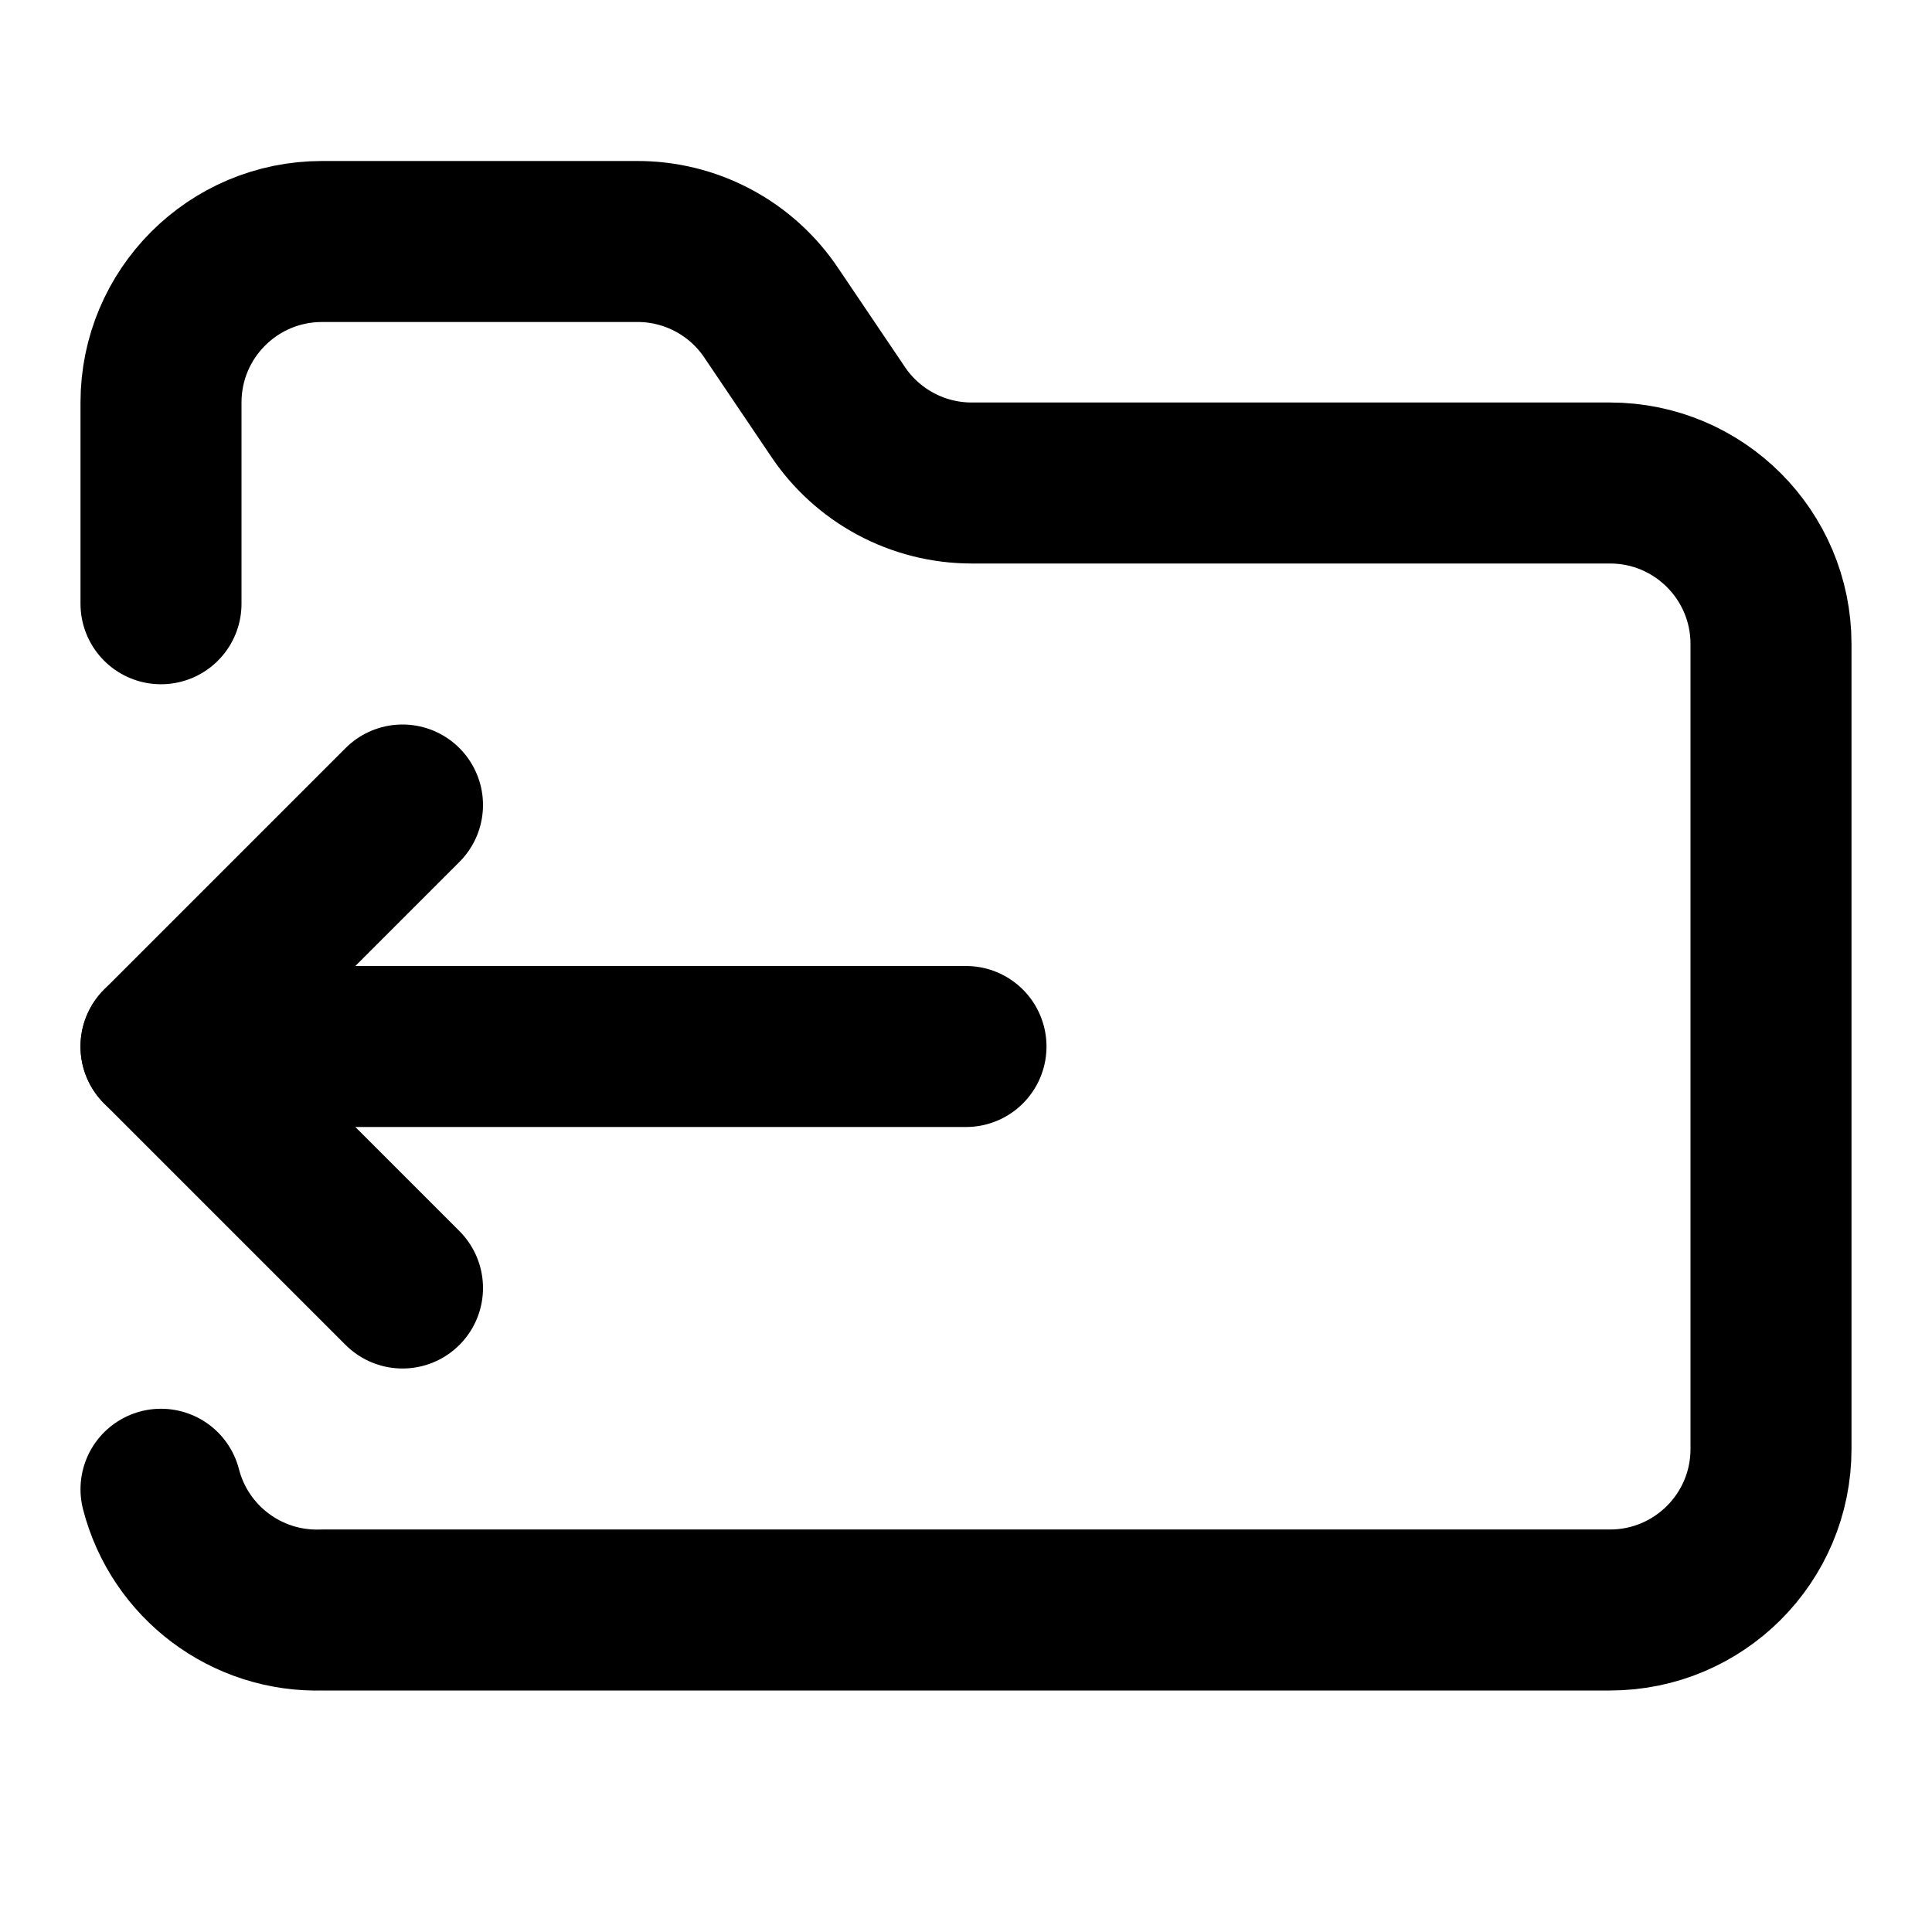
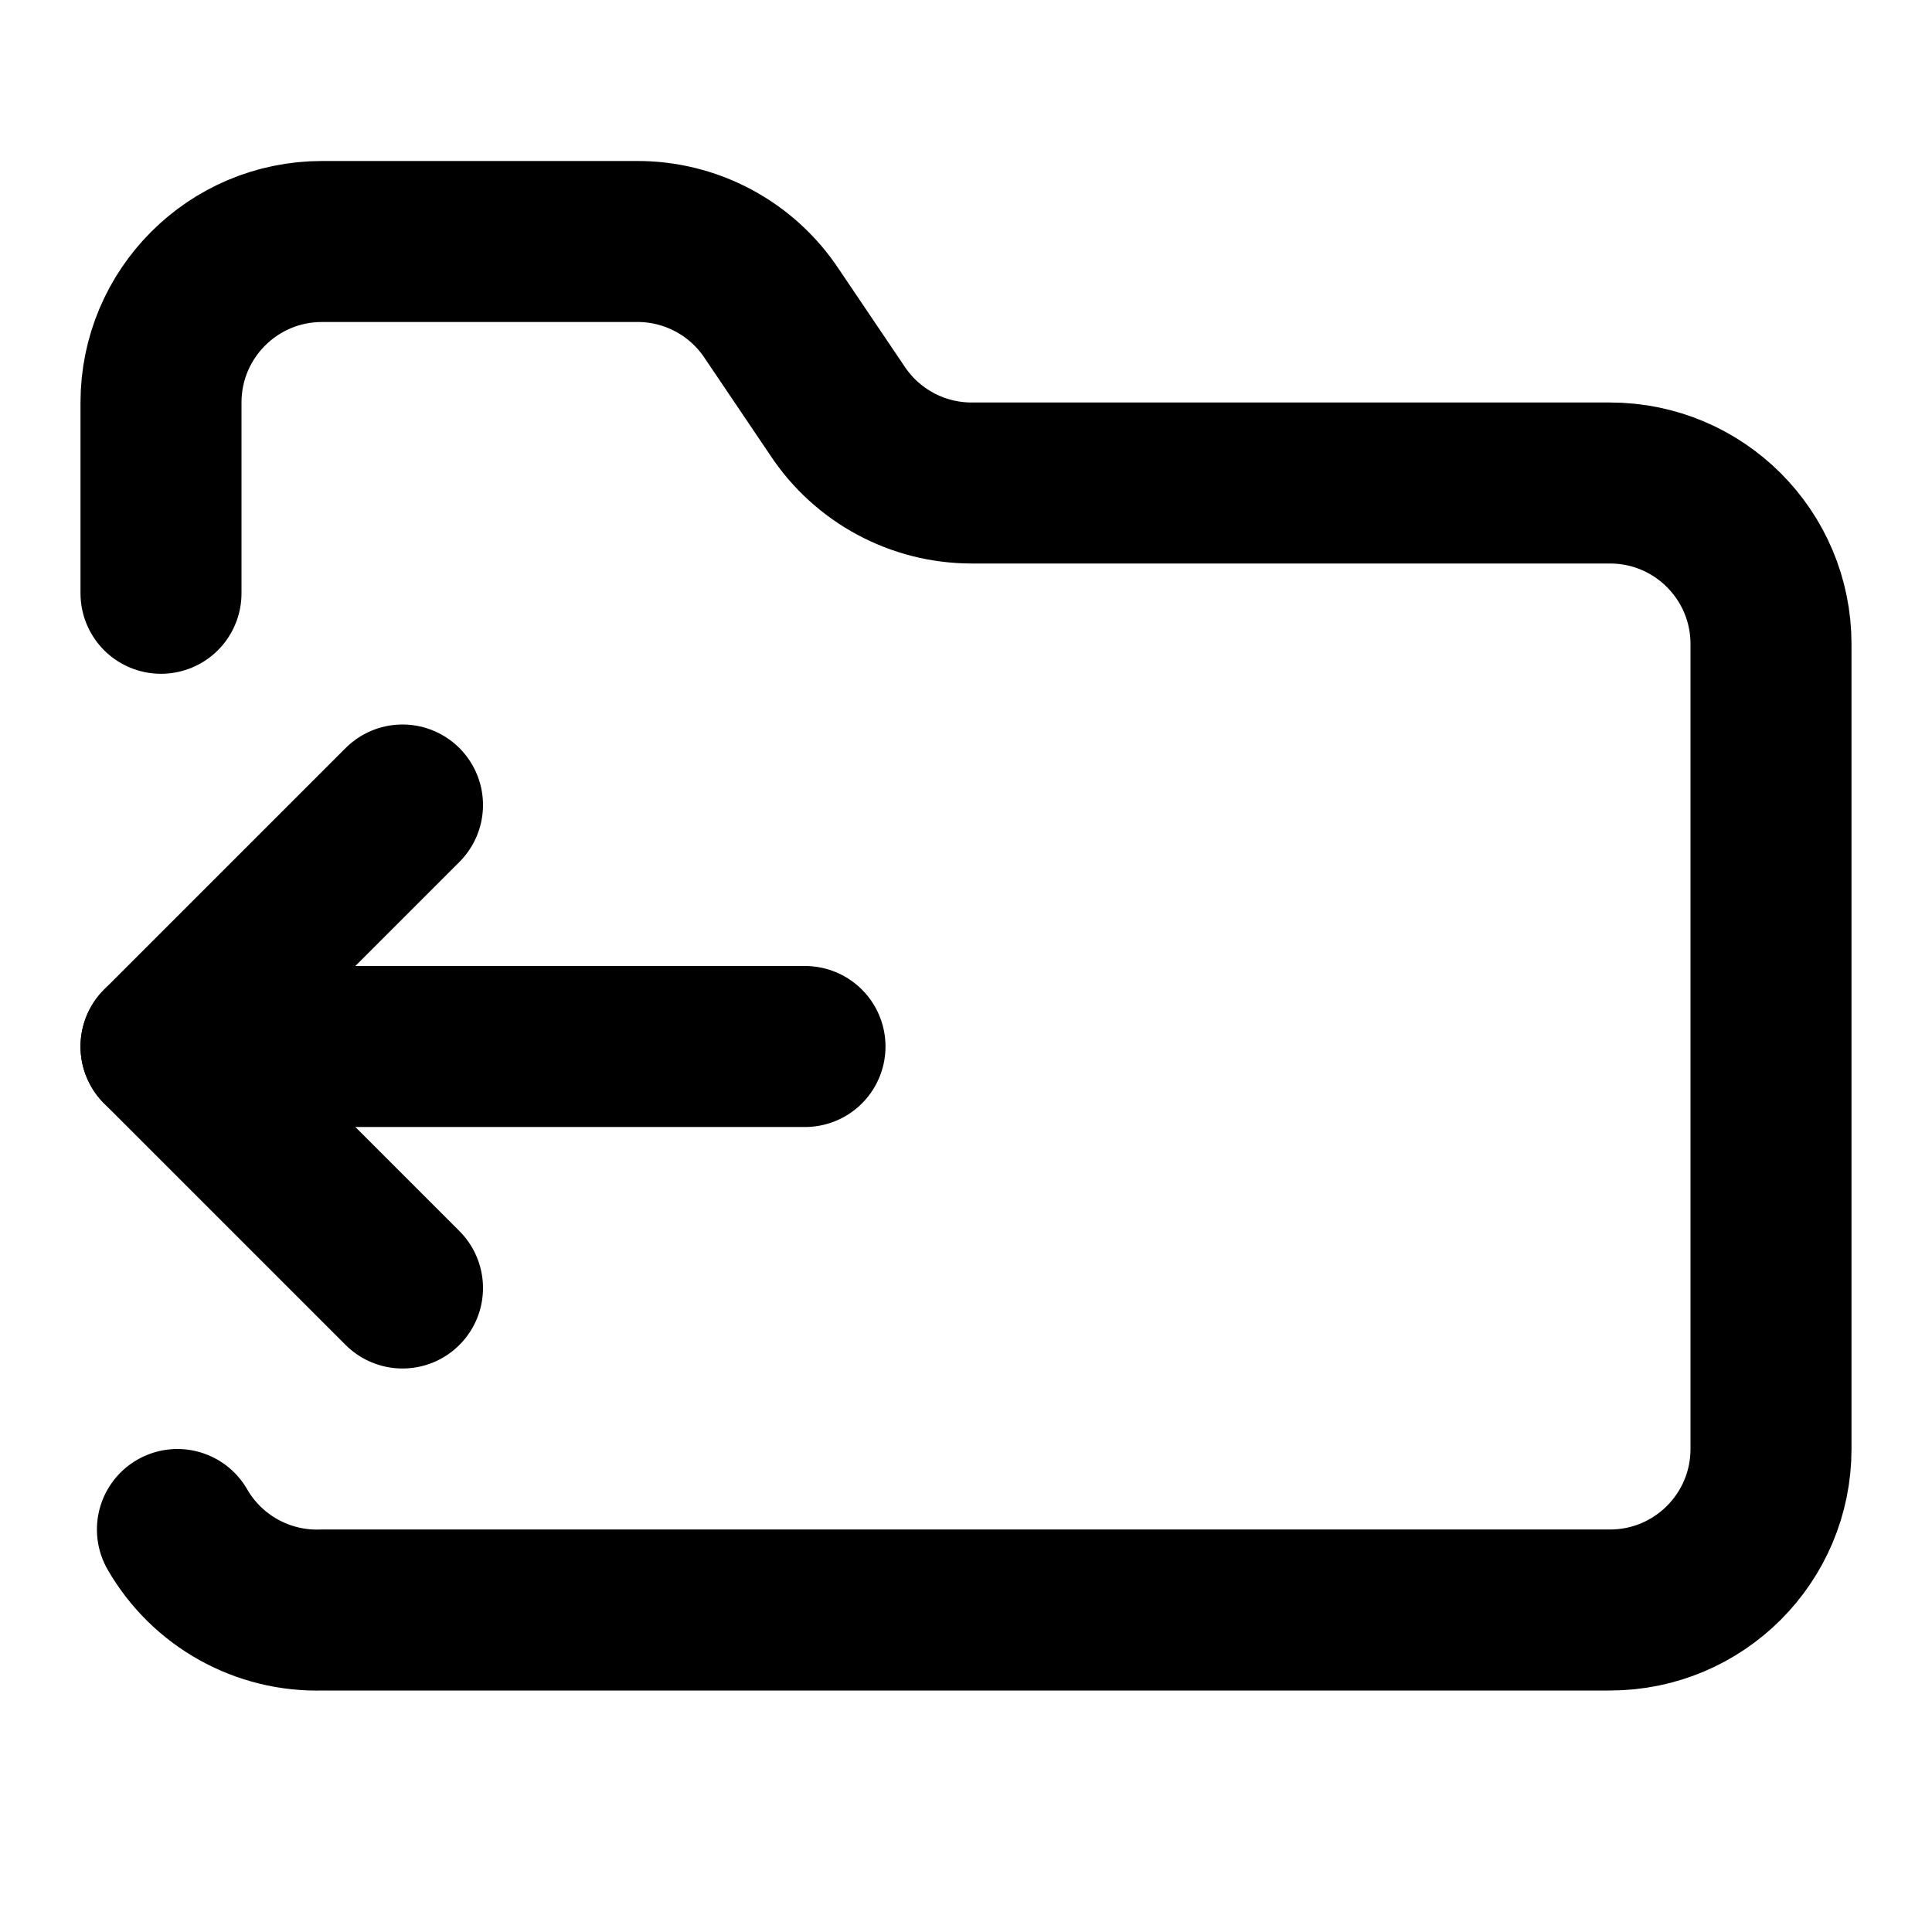
<svg xmlns="http://www.w3.org/2000/svg" viewBox="0 0 24 24" fill="none" stroke="currentColor" stroke-width="2" stroke-linecap="round" stroke-linejoin="round">
-   <path d="M2 7.5V5a2 2 0 0 1 2-2h3.9a2 2 0 0 1 1.69.9l.81 1.2a2 2 0 0 0 1.67.9H20a2 2 0 0 1 2 2v10a2 2 0 0 1-2 2H4a2 2 0 0 1-2-1.5" />
-   <path d="M2 13h10" />
+   <path d="M2 13h8" />
+   <path d="M2 7.37V5a2 2 0 012-2h3.9a2 2 0 011.69.9l.81 1.2a2 2 0 001.67.9H20a2 2 0 012 2v10a2 2 0 01-2 2H4a2 2 0 01-1.796-1" />
  <path d="m5 10-3 3 3 3" />
</svg>
